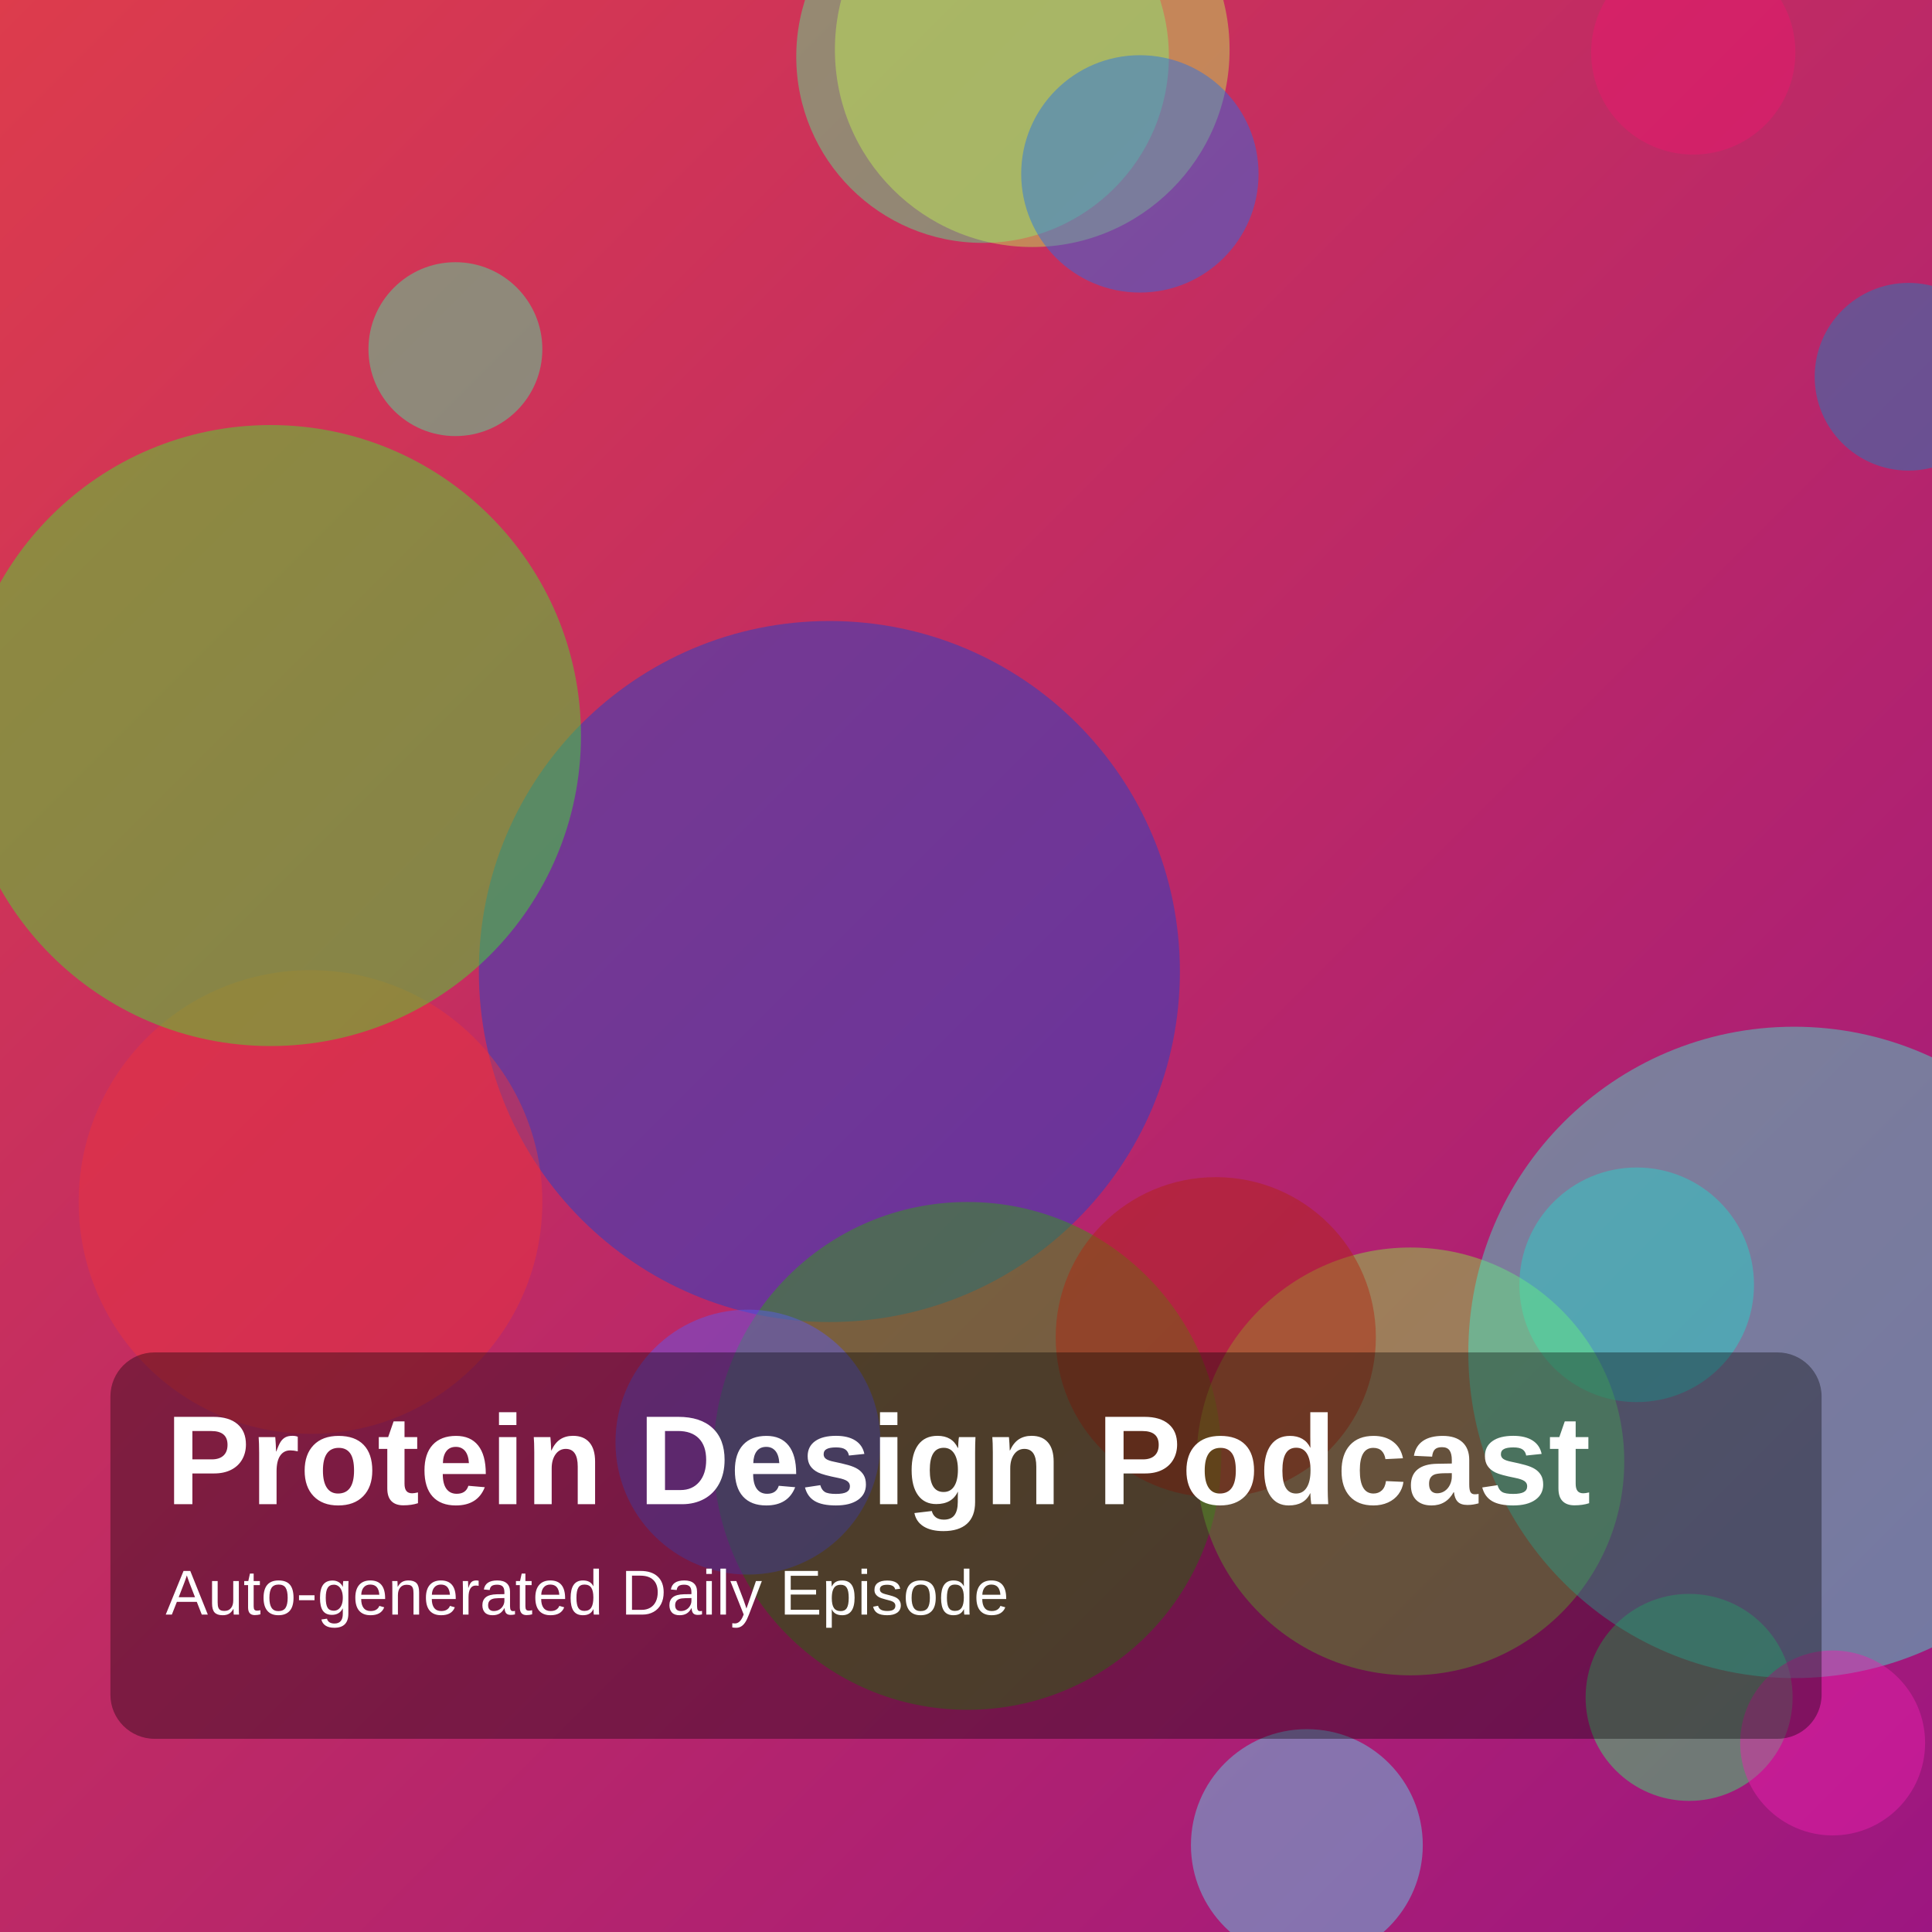
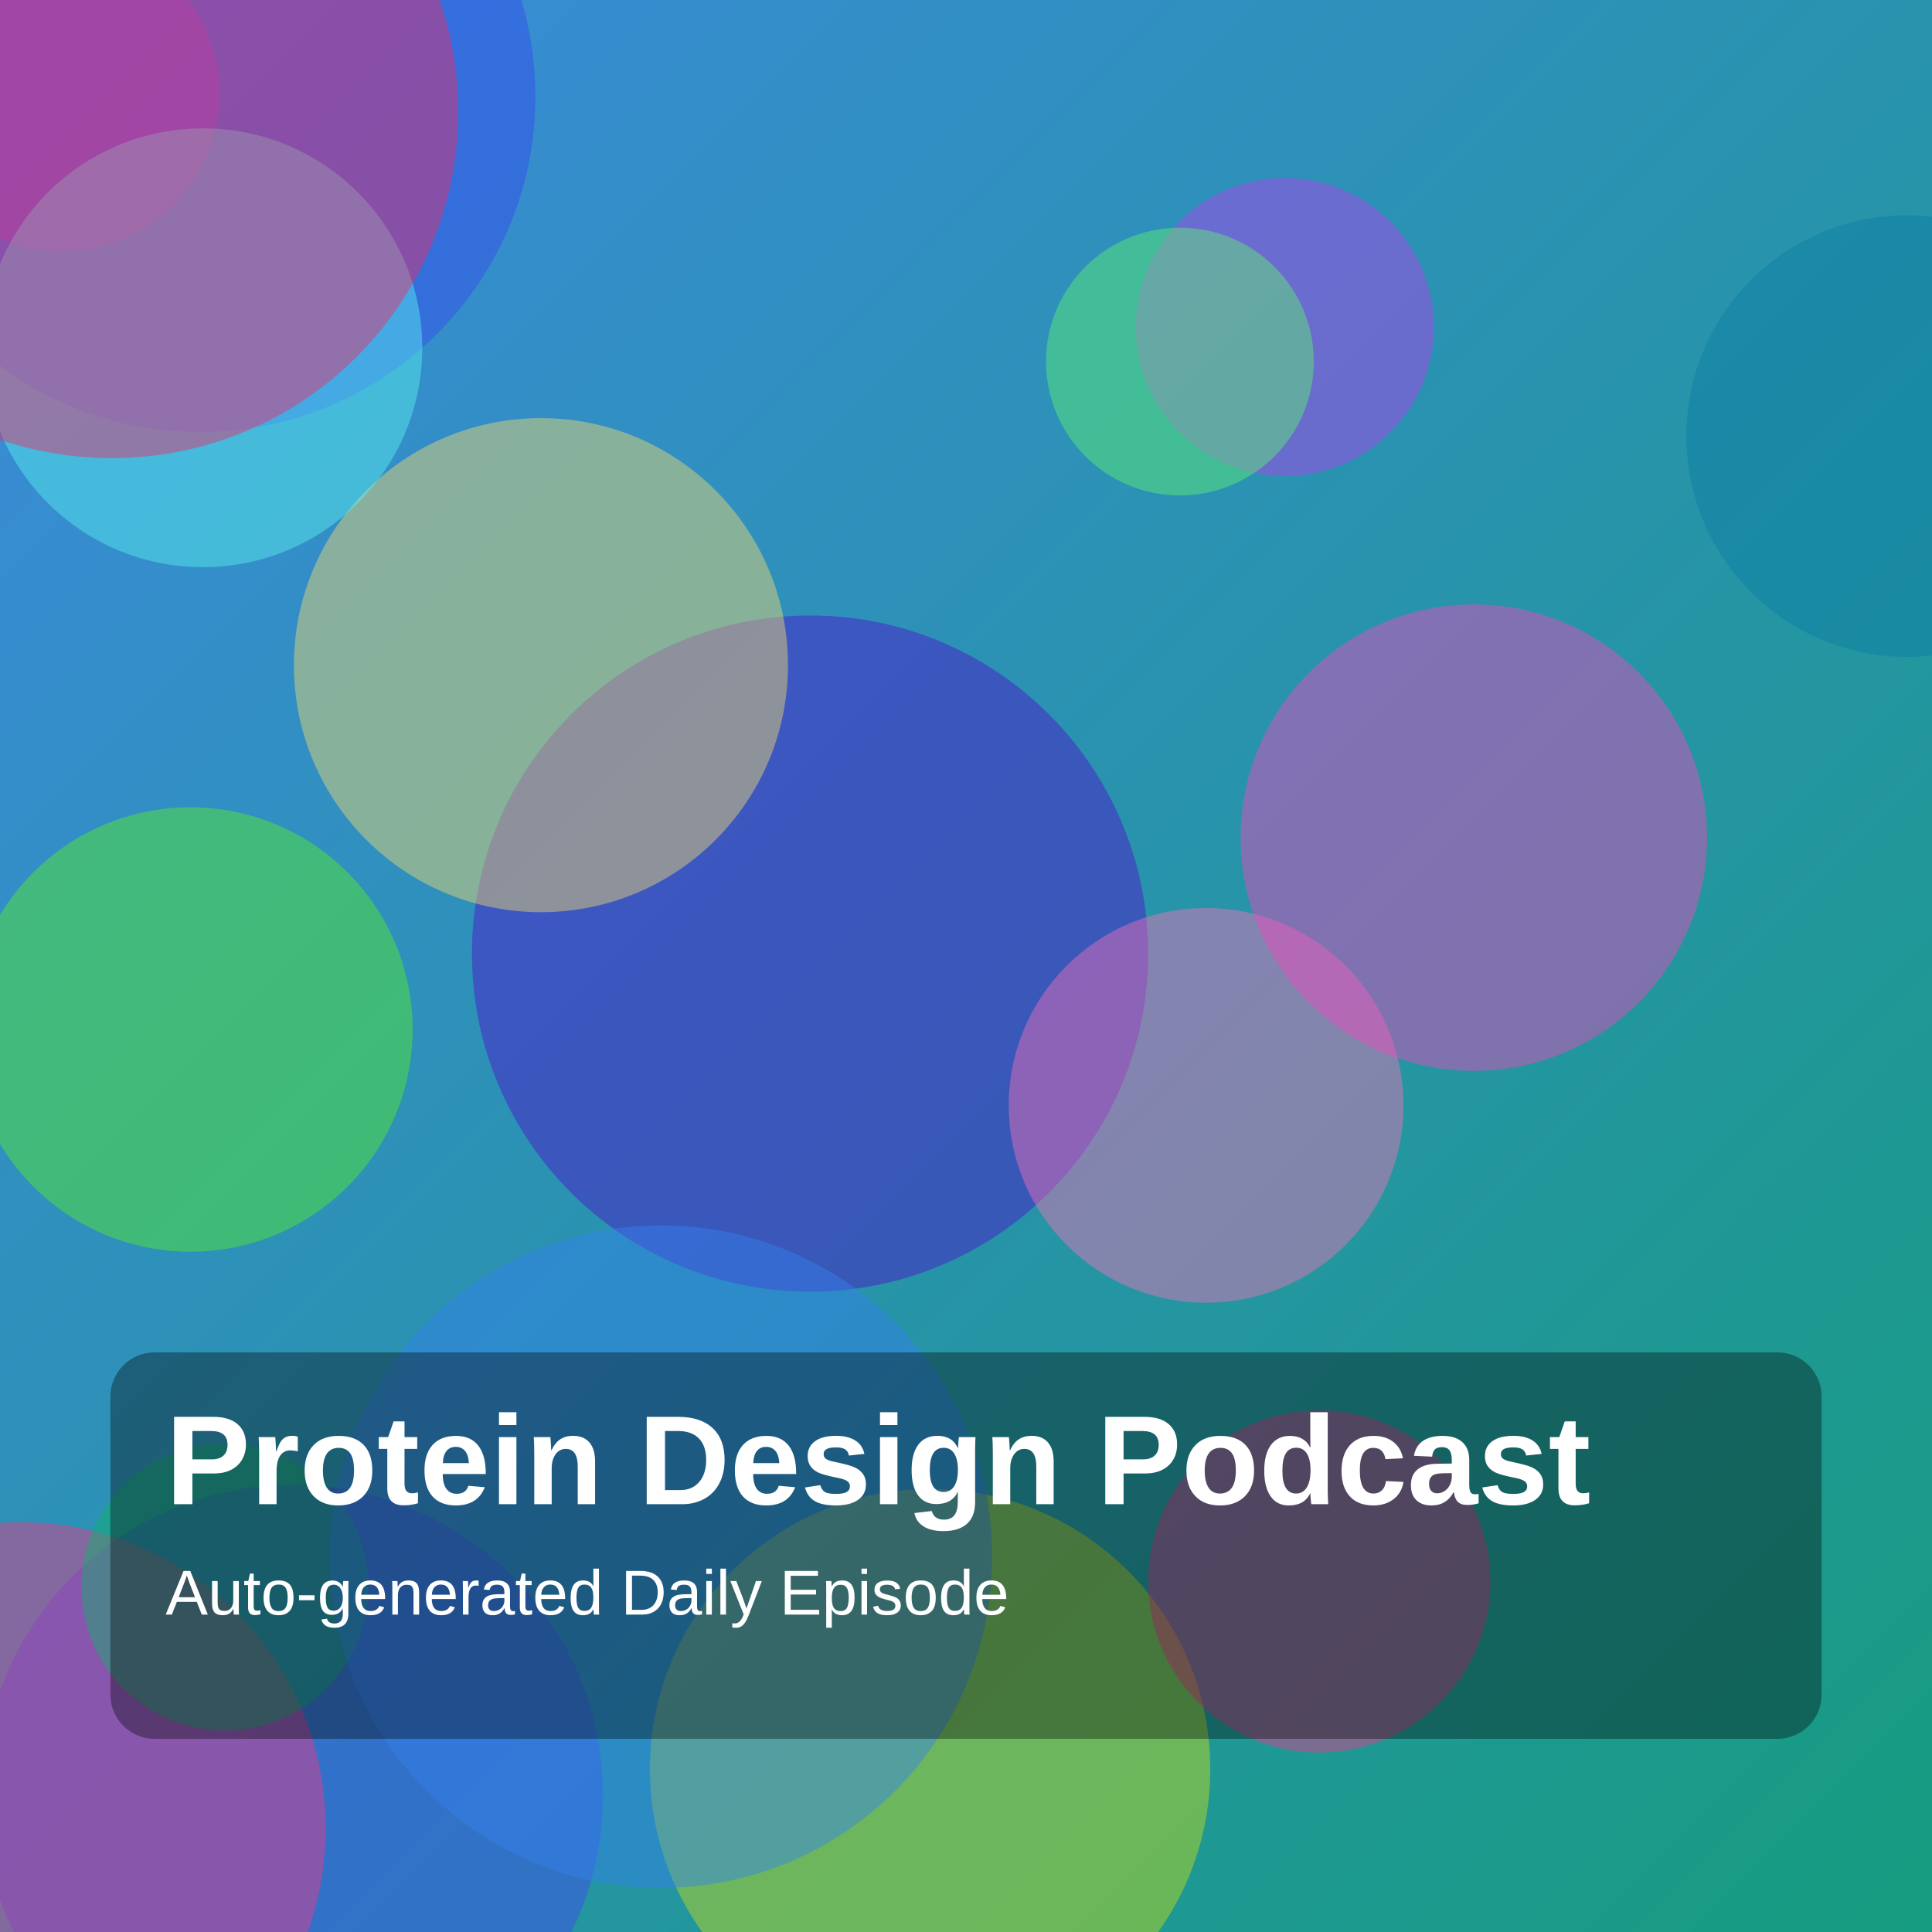
<svg xmlns="http://www.w3.org/2000/svg" width="1400" height="1400" viewBox="0 0 1400 1400">
  <defs>
    <linearGradient id="g" x1="0" y1="0" x2="1" y2="1">
-       <stop offset="0%" stop-color="hsl(354,70%,55%)" />
-       <stop offset="100%" stop-color="hsl(312,75%,35%)" />
+       <stop offset="0%" stop-color="hsl(211,70%,55%)" />
+       <stop offset="100%" stop-color="hsl(167,75%,35%)" />
    </linearGradient>
  </defs>
  <rect width="100%" height="100%" fill="url(#g)" />
-   <circle cx="330" cy="253" r="63" fill="hsla(154,85%,60%,0.45)" />
-   <circle cx="712" cy="41" r="135" fill="hsla(145,85%,63%,0.45)" />
-   <circle cx="601" cy="704" r="254" fill="hsla(224,85%,45%,0.45)" />
-   <circle cx="748" cy="36" r="143" fill="hsla(78,85%,64%,0.45)" />
-   <circle cx="826" cy="126" r="86" fill="hsla(217,85%,53%,0.45)" />
-   <circle cx="225" cy="871" r="168" fill="hsla(358,85%,57%,0.45)" />
-   <circle cx="1227" cy="38" r="74" fill="hsla(336,85%,51%,0.45)" />
-   <circle cx="1186" cy="931" r="85" fill="hsla(182,85%,43%,0.45)" />
-   <circle cx="701" cy="1055" r="184" fill="hsla(107,85%,35%,0.45)" />
-   <circle cx="196" cy="533" r="225" fill="hsla(115,85%,55%,0.45)" />
-   <circle cx="1383" cy="273" r="68" fill="hsla(200,85%,41%,0.45)" />
-   <circle cx="1022" cy="1059" r="155" fill="hsla(95,85%,59%,0.45)" />
-   <circle cx="542" cy="1045" r="96" fill="hsla(241,85%,65%,0.45)" />
-   <circle cx="881" cy="969" r="116" fill="hsla(8,85%,38%,0.45)" />
-   <circle cx="1224" cy="1230" r="75" fill="hsla(139,85%,57%,0.45)" />
-   <circle cx="1300" cy="980" r="236" fill="hsla(169,85%,59%,0.45)" />
-   <circle cx="1328" cy="1263" r="67" fill="hsla(318,85%,53%,0.45)" />
-   <circle cx="947" cy="1337" r="84" fill="hsla(189,85%,66%,0.45)" />
+   <circle cx="212" cy="1301" r="225" fill="hsla(238,85%,60%,0.45)" />
+   <circle cx="931" cy="237" r="108" fill="hsla(281,85%,59%,0.45)" />
+   <circle cx="138" cy="746" r="161" fill="hsla(105,85%,54%,0.45)" />
+   <circle cx="674" cy="1282" r="203" fill="hsla(66,85%,47%,0.45)" />
+   <circle cx="587" cy="691" r="245" fill="hsla(260,85%,43%,0.45)" />
+   <circle cx="14" cy="1325" r="222" fill="hsla(335,85%,58%,0.45)" />
+   <circle cx="163" cy="1150" r="104" fill="hsla(153,85%,38%,0.45)" />
+   <circle cx="855" cy="262" r="97" fill="hsla(127,85%,66%,0.45)" />
+   <circle cx="45" cy="68" r="114" fill="hsla(323,85%,61%,0.45)" />
+   <circle cx="1382" cy="316" r="160" fill="hsla(196,85%,35%,0.45)" />
+   <circle cx="392" cy="482" r="179" fill="hsla(49,85%,69%,0.45)" />
+   <circle cx="145" cy="70" r="243" fill="hsla(233,85%,57%,0.45)" />
+   <circle cx="479" cy="1128" r="240" fill="hsla(215,85%,57%,0.45)" />
+   <circle cx="956" cy="1146" r="124" fill="hsla(332,85%,58%,0.45)" />
+   <circle cx="147" cy="252" r="159" fill="hsla(179,85%,65%,0.45)" />
+   <circle cx="874" cy="801" r="143" fill="hsla(327,85%,70%,0.45)" />
+   <circle cx="1068" cy="607" r="169" fill="hsla(317,85%,61%,0.45)" />
+   <circle cx="81" cy="81" r="251" fill="hsla(341,85%,55%,0.45)" />
  <rect x="80" y="980" width="1240" height="280" rx="32" fill="rgba(0,0,0,0.35)" />
  <text x="120" y="1090" fill="white" font-size="92" font-family="Arial, Helvetica, sans-serif" font-weight="700">Protein Design Podcast</text>
  <text x="120" y="1170" fill="white" font-size="46" font-family="Arial, Helvetica, sans-serif">Auto-generated Daily Episode</text>
</svg>
